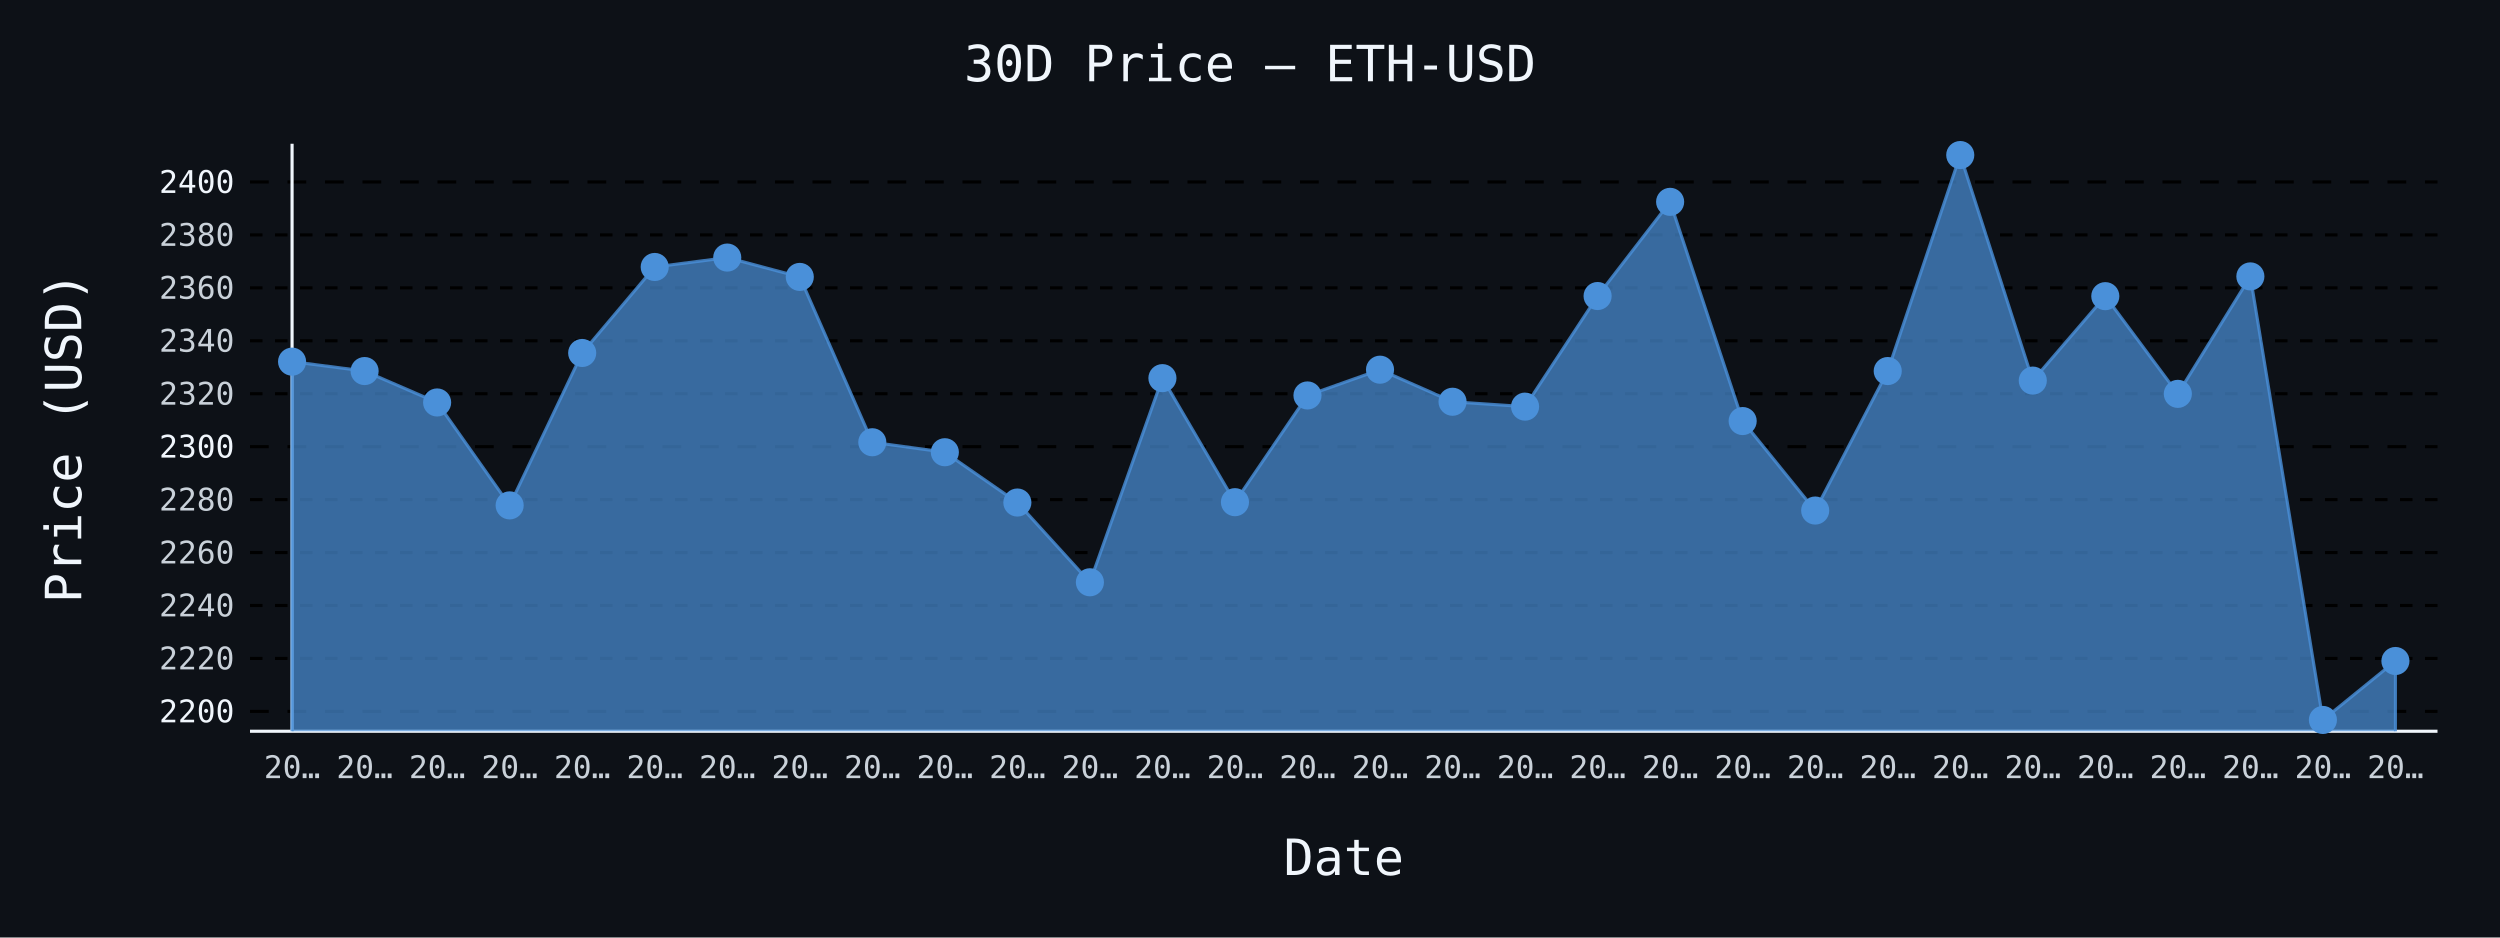
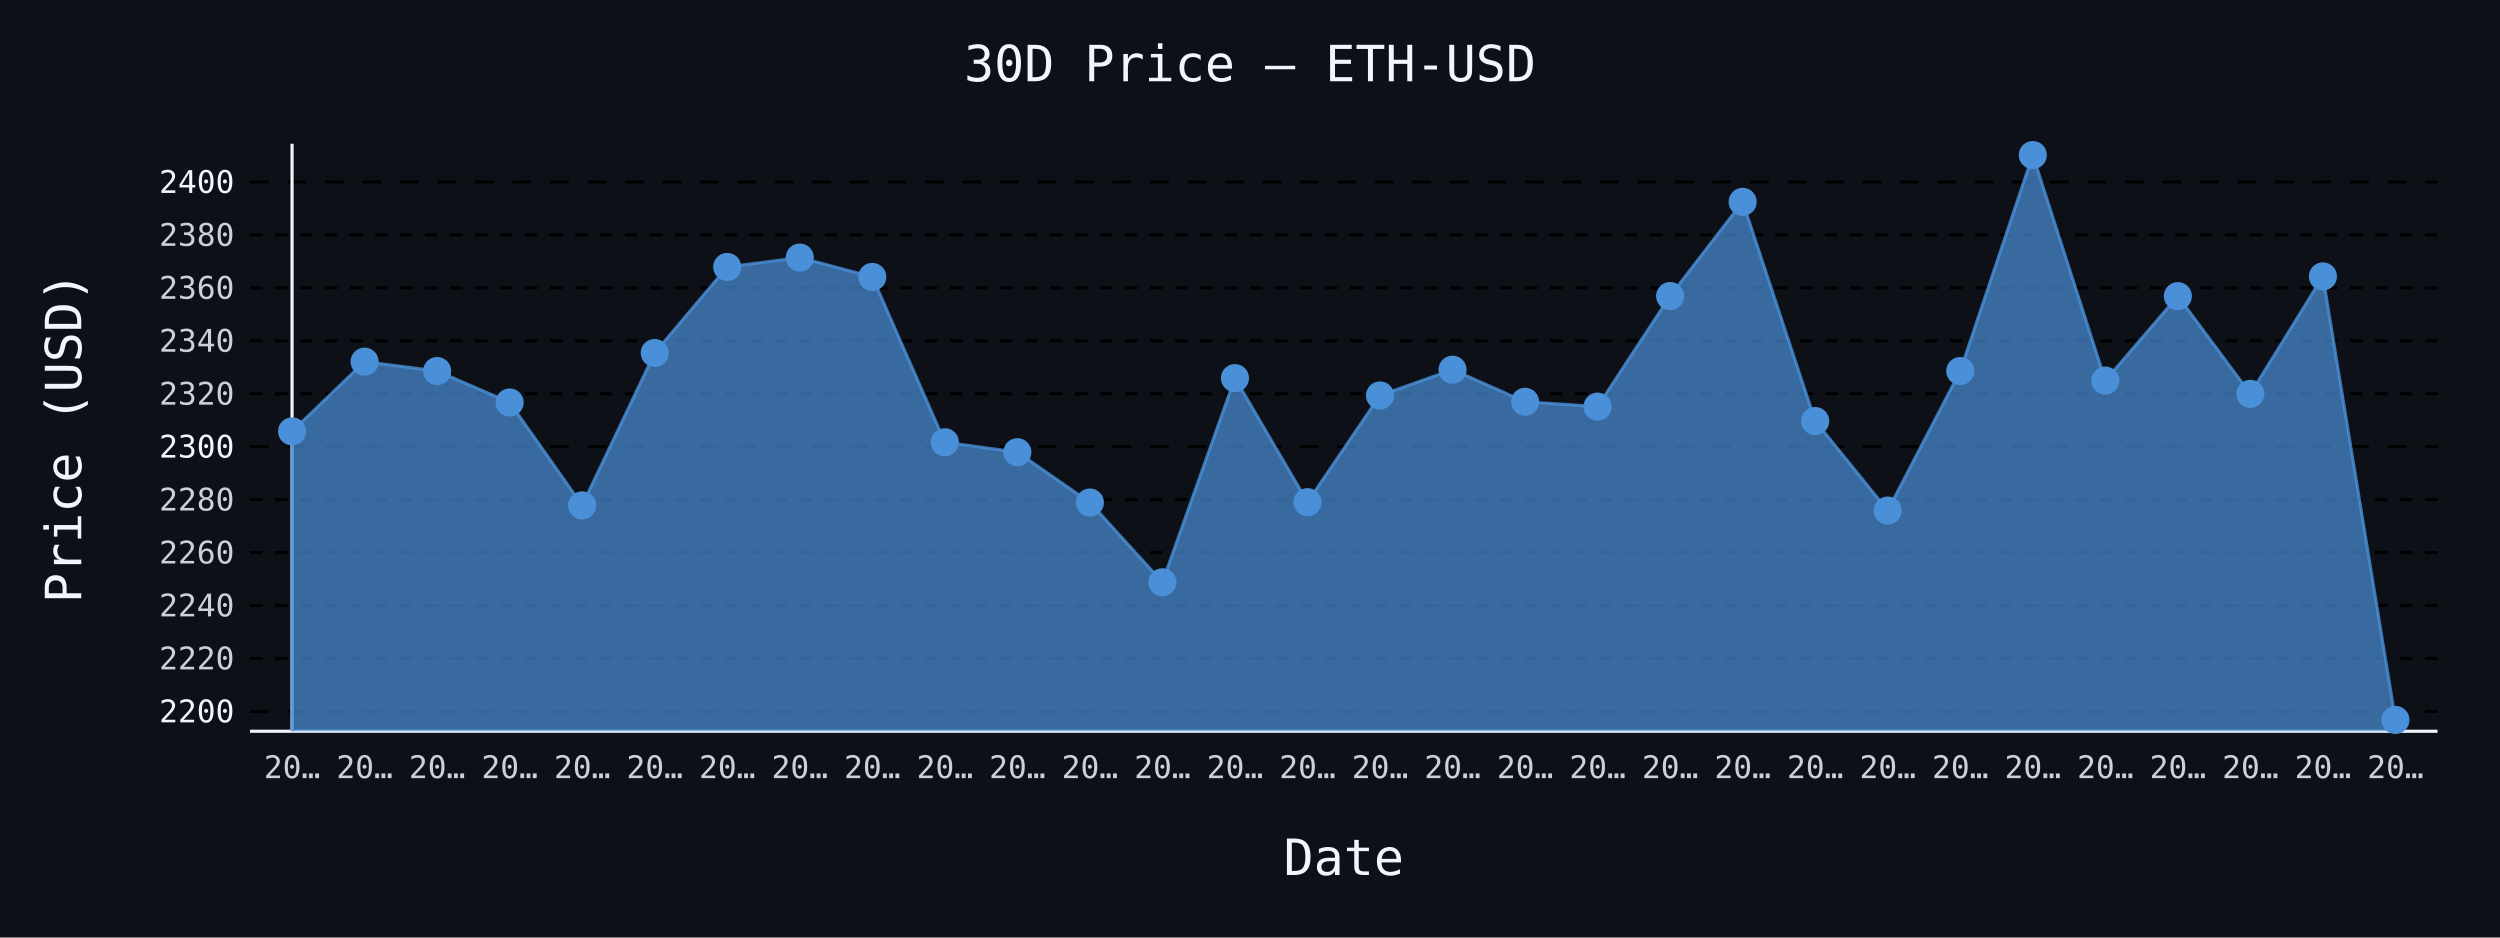
- <svg xmlns="http://www.w3.org/2000/svg" id="chart-87fc9d16-3f3d-469b-b05d-0514546973d0" class="pygal-chart" viewBox="0 0 800 300">
+ <svg xmlns="http://www.w3.org/2000/svg" id="chart-89a2640a-f9cb-4de4-aed7-c619d555d085" class="pygal-chart" viewBox="0 0 800 300">
  <defs>
-     <style type="text/css">#chart-87fc9d16-3f3d-469b-b05d-0514546973d0{-webkit-user-select:none;-webkit-font-smoothing:antialiased;font-family:monospace}#chart-87fc9d16-3f3d-469b-b05d-0514546973d0 .title{font-family:monospace;font-size:16px}#chart-87fc9d16-3f3d-469b-b05d-0514546973d0 .legends .legend text{font-family:monospace;font-size:14px}#chart-87fc9d16-3f3d-469b-b05d-0514546973d0 .axis text{font-family:monospace;font-size:10px}#chart-87fc9d16-3f3d-469b-b05d-0514546973d0 .axis text.major{font-family:monospace;font-size:10px}#chart-87fc9d16-3f3d-469b-b05d-0514546973d0 .text-overlay text.value{font-family:monospace;font-size:16px}#chart-87fc9d16-3f3d-469b-b05d-0514546973d0 .text-overlay text.label{font-family:monospace;font-size:10px}#chart-87fc9d16-3f3d-469b-b05d-0514546973d0 .tooltip{font-family:monospace;font-size:14px}#chart-87fc9d16-3f3d-469b-b05d-0514546973d0 text.no_data{font-family:monospace;font-size:64px}
- #chart-87fc9d16-3f3d-469b-b05d-0514546973d0{background-color:#0d1117}#chart-87fc9d16-3f3d-469b-b05d-0514546973d0 path,#chart-87fc9d16-3f3d-469b-b05d-0514546973d0 line,#chart-87fc9d16-3f3d-469b-b05d-0514546973d0 rect,#chart-87fc9d16-3f3d-469b-b05d-0514546973d0 circle{-webkit-transition:150ms;-moz-transition:150ms;transition:150ms}#chart-87fc9d16-3f3d-469b-b05d-0514546973d0 .graph &gt; .background{fill:#0d1117}#chart-87fc9d16-3f3d-469b-b05d-0514546973d0 .plot &gt; .background{fill:#0d1117}#chart-87fc9d16-3f3d-469b-b05d-0514546973d0 .graph{fill:#c9d1d9}#chart-87fc9d16-3f3d-469b-b05d-0514546973d0 text.no_data{fill:#f0f6fc}#chart-87fc9d16-3f3d-469b-b05d-0514546973d0 .title{fill:#f0f6fc}#chart-87fc9d16-3f3d-469b-b05d-0514546973d0 .legends .legend text{fill:#c9d1d9}#chart-87fc9d16-3f3d-469b-b05d-0514546973d0 .legends .legend:hover text{fill:#f0f6fc}#chart-87fc9d16-3f3d-469b-b05d-0514546973d0 .axis .line{stroke:#f0f6fc}#chart-87fc9d16-3f3d-469b-b05d-0514546973d0 .axis .guide.line{stroke:#8b949e}#chart-87fc9d16-3f3d-469b-b05d-0514546973d0 .axis .major.line{stroke:#c9d1d9}#chart-87fc9d16-3f3d-469b-b05d-0514546973d0 .axis text.major{fill:#f0f6fc}#chart-87fc9d16-3f3d-469b-b05d-0514546973d0 .axis.y .guides:hover .guide.line,#chart-87fc9d16-3f3d-469b-b05d-0514546973d0 .line-graph .axis.x .guides:hover .guide.line,#chart-87fc9d16-3f3d-469b-b05d-0514546973d0 .stackedline-graph .axis.x .guides:hover .guide.line,#chart-87fc9d16-3f3d-469b-b05d-0514546973d0 .xy-graph .axis.x .guides:hover .guide.line{stroke:#f0f6fc}#chart-87fc9d16-3f3d-469b-b05d-0514546973d0 .axis .guides:hover text{fill:#f0f6fc}#chart-87fc9d16-3f3d-469b-b05d-0514546973d0 .reactive{fill-opacity:.7;stroke-opacity:.8;stroke-width:1}#chart-87fc9d16-3f3d-469b-b05d-0514546973d0 .ci{stroke:#c9d1d9}#chart-87fc9d16-3f3d-469b-b05d-0514546973d0 .reactive.active,#chart-87fc9d16-3f3d-469b-b05d-0514546973d0 .active .reactive{fill-opacity:.8;stroke-opacity:.9;stroke-width:4}#chart-87fc9d16-3f3d-469b-b05d-0514546973d0 .ci .reactive.active{stroke-width:1.5}#chart-87fc9d16-3f3d-469b-b05d-0514546973d0 .series text{fill:#f0f6fc}#chart-87fc9d16-3f3d-469b-b05d-0514546973d0 .tooltip rect{fill:#0d1117;stroke:#f0f6fc;-webkit-transition:opacity 150ms;-moz-transition:opacity 150ms;transition:opacity 150ms}#chart-87fc9d16-3f3d-469b-b05d-0514546973d0 .tooltip .label{fill:#c9d1d9}#chart-87fc9d16-3f3d-469b-b05d-0514546973d0 .tooltip .label{fill:#c9d1d9}#chart-87fc9d16-3f3d-469b-b05d-0514546973d0 .tooltip .legend{font-size:.8em;fill:#8b949e}#chart-87fc9d16-3f3d-469b-b05d-0514546973d0 .tooltip .x_label{font-size:.6em;fill:#f0f6fc}#chart-87fc9d16-3f3d-469b-b05d-0514546973d0 .tooltip .xlink{font-size:.5em;text-decoration:underline}#chart-87fc9d16-3f3d-469b-b05d-0514546973d0 .tooltip .value{font-size:1.5em}#chart-87fc9d16-3f3d-469b-b05d-0514546973d0 .bound{font-size:.5em}#chart-87fc9d16-3f3d-469b-b05d-0514546973d0 .max-value{font-size:.75em;fill:#8b949e}#chart-87fc9d16-3f3d-469b-b05d-0514546973d0 .map-element{fill:#0d1117;stroke:#8b949e !important}#chart-87fc9d16-3f3d-469b-b05d-0514546973d0 .map-element .reactive{fill-opacity:inherit;stroke-opacity:inherit}#chart-87fc9d16-3f3d-469b-b05d-0514546973d0 .color-0,#chart-87fc9d16-3f3d-469b-b05d-0514546973d0 .color-0 a:visited{stroke:#4a90d9;fill:#4a90d9}#chart-87fc9d16-3f3d-469b-b05d-0514546973d0 .text-overlay .color-0 text{fill:black}
- #chart-87fc9d16-3f3d-469b-b05d-0514546973d0 text.no_data{text-anchor:middle}#chart-87fc9d16-3f3d-469b-b05d-0514546973d0 .guide.line{fill:none}#chart-87fc9d16-3f3d-469b-b05d-0514546973d0 .centered{text-anchor:middle}#chart-87fc9d16-3f3d-469b-b05d-0514546973d0 .title{text-anchor:middle}#chart-87fc9d16-3f3d-469b-b05d-0514546973d0 .legends .legend text{fill-opacity:1}#chart-87fc9d16-3f3d-469b-b05d-0514546973d0 .axis.x text{text-anchor:middle}#chart-87fc9d16-3f3d-469b-b05d-0514546973d0 .axis.x:not(.web) text[transform]{text-anchor:start}#chart-87fc9d16-3f3d-469b-b05d-0514546973d0 .axis.x:not(.web) text[transform].backwards{text-anchor:end}#chart-87fc9d16-3f3d-469b-b05d-0514546973d0 .axis.y text{text-anchor:end}#chart-87fc9d16-3f3d-469b-b05d-0514546973d0 .axis.y text[transform].backwards{text-anchor:start}#chart-87fc9d16-3f3d-469b-b05d-0514546973d0 .axis.y2 text{text-anchor:start}#chart-87fc9d16-3f3d-469b-b05d-0514546973d0 .axis.y2 text[transform].backwards{text-anchor:end}#chart-87fc9d16-3f3d-469b-b05d-0514546973d0 .axis .guide.line{stroke-dasharray:4,4;stroke:black}#chart-87fc9d16-3f3d-469b-b05d-0514546973d0 .axis .major.guide.line{stroke-dasharray:6,6;stroke:black}#chart-87fc9d16-3f3d-469b-b05d-0514546973d0 .horizontal .axis.y .guide.line,#chart-87fc9d16-3f3d-469b-b05d-0514546973d0 .horizontal .axis.y2 .guide.line,#chart-87fc9d16-3f3d-469b-b05d-0514546973d0 .vertical .axis.x .guide.line{opacity:0}#chart-87fc9d16-3f3d-469b-b05d-0514546973d0 .horizontal .axis.always_show .guide.line,#chart-87fc9d16-3f3d-469b-b05d-0514546973d0 .vertical .axis.always_show .guide.line{opacity:1 !important}#chart-87fc9d16-3f3d-469b-b05d-0514546973d0 .axis.y .guides:hover .guide.line,#chart-87fc9d16-3f3d-469b-b05d-0514546973d0 .axis.y2 .guides:hover .guide.line,#chart-87fc9d16-3f3d-469b-b05d-0514546973d0 .axis.x .guides:hover .guide.line{opacity:1}#chart-87fc9d16-3f3d-469b-b05d-0514546973d0 .axis .guides:hover text{opacity:1}#chart-87fc9d16-3f3d-469b-b05d-0514546973d0 .nofill{fill:none}#chart-87fc9d16-3f3d-469b-b05d-0514546973d0 .subtle-fill{fill-opacity:.2}#chart-87fc9d16-3f3d-469b-b05d-0514546973d0 .dot{stroke-width:1px;fill-opacity:1;stroke-opacity:1}#chart-87fc9d16-3f3d-469b-b05d-0514546973d0 .dot.active{stroke-width:5px}#chart-87fc9d16-3f3d-469b-b05d-0514546973d0 .dot.negative{fill:transparent}#chart-87fc9d16-3f3d-469b-b05d-0514546973d0 text,#chart-87fc9d16-3f3d-469b-b05d-0514546973d0 tspan{stroke:none !important}#chart-87fc9d16-3f3d-469b-b05d-0514546973d0 .series text.active{opacity:1}#chart-87fc9d16-3f3d-469b-b05d-0514546973d0 .tooltip rect{fill-opacity:.95;stroke-width:.5}#chart-87fc9d16-3f3d-469b-b05d-0514546973d0 .tooltip text{fill-opacity:1}#chart-87fc9d16-3f3d-469b-b05d-0514546973d0 .showable{visibility:hidden}#chart-87fc9d16-3f3d-469b-b05d-0514546973d0 .showable.shown{visibility:visible}#chart-87fc9d16-3f3d-469b-b05d-0514546973d0 .gauge-background{fill:rgba(229,229,229,1);stroke:none}#chart-87fc9d16-3f3d-469b-b05d-0514546973d0 .bg-lines{stroke:#0d1117;stroke-width:2px}</style>
+     <style type="text/css">#chart-89a2640a-f9cb-4de4-aed7-c619d555d085{-webkit-user-select:none;-webkit-font-smoothing:antialiased;font-family:monospace}#chart-89a2640a-f9cb-4de4-aed7-c619d555d085 .title{font-family:monospace;font-size:16px}#chart-89a2640a-f9cb-4de4-aed7-c619d555d085 .legends .legend text{font-family:monospace;font-size:14px}#chart-89a2640a-f9cb-4de4-aed7-c619d555d085 .axis text{font-family:monospace;font-size:10px}#chart-89a2640a-f9cb-4de4-aed7-c619d555d085 .axis text.major{font-family:monospace;font-size:10px}#chart-89a2640a-f9cb-4de4-aed7-c619d555d085 .text-overlay text.value{font-family:monospace;font-size:16px}#chart-89a2640a-f9cb-4de4-aed7-c619d555d085 .text-overlay text.label{font-family:monospace;font-size:10px}#chart-89a2640a-f9cb-4de4-aed7-c619d555d085 .tooltip{font-family:monospace;font-size:14px}#chart-89a2640a-f9cb-4de4-aed7-c619d555d085 text.no_data{font-family:monospace;font-size:64px}
+ #chart-89a2640a-f9cb-4de4-aed7-c619d555d085{background-color:#0d1117}#chart-89a2640a-f9cb-4de4-aed7-c619d555d085 path,#chart-89a2640a-f9cb-4de4-aed7-c619d555d085 line,#chart-89a2640a-f9cb-4de4-aed7-c619d555d085 rect,#chart-89a2640a-f9cb-4de4-aed7-c619d555d085 circle{-webkit-transition:150ms;-moz-transition:150ms;transition:150ms}#chart-89a2640a-f9cb-4de4-aed7-c619d555d085 .graph &gt; .background{fill:#0d1117}#chart-89a2640a-f9cb-4de4-aed7-c619d555d085 .plot &gt; .background{fill:#0d1117}#chart-89a2640a-f9cb-4de4-aed7-c619d555d085 .graph{fill:#c9d1d9}#chart-89a2640a-f9cb-4de4-aed7-c619d555d085 text.no_data{fill:#f0f6fc}#chart-89a2640a-f9cb-4de4-aed7-c619d555d085 .title{fill:#f0f6fc}#chart-89a2640a-f9cb-4de4-aed7-c619d555d085 .legends .legend text{fill:#c9d1d9}#chart-89a2640a-f9cb-4de4-aed7-c619d555d085 .legends .legend:hover text{fill:#f0f6fc}#chart-89a2640a-f9cb-4de4-aed7-c619d555d085 .axis .line{stroke:#f0f6fc}#chart-89a2640a-f9cb-4de4-aed7-c619d555d085 .axis .guide.line{stroke:#8b949e}#chart-89a2640a-f9cb-4de4-aed7-c619d555d085 .axis .major.line{stroke:#c9d1d9}#chart-89a2640a-f9cb-4de4-aed7-c619d555d085 .axis text.major{fill:#f0f6fc}#chart-89a2640a-f9cb-4de4-aed7-c619d555d085 .axis.y .guides:hover .guide.line,#chart-89a2640a-f9cb-4de4-aed7-c619d555d085 .line-graph .axis.x .guides:hover .guide.line,#chart-89a2640a-f9cb-4de4-aed7-c619d555d085 .stackedline-graph .axis.x .guides:hover .guide.line,#chart-89a2640a-f9cb-4de4-aed7-c619d555d085 .xy-graph .axis.x .guides:hover .guide.line{stroke:#f0f6fc}#chart-89a2640a-f9cb-4de4-aed7-c619d555d085 .axis .guides:hover text{fill:#f0f6fc}#chart-89a2640a-f9cb-4de4-aed7-c619d555d085 .reactive{fill-opacity:.7;stroke-opacity:.8;stroke-width:1}#chart-89a2640a-f9cb-4de4-aed7-c619d555d085 .ci{stroke:#c9d1d9}#chart-89a2640a-f9cb-4de4-aed7-c619d555d085 .reactive.active,#chart-89a2640a-f9cb-4de4-aed7-c619d555d085 .active .reactive{fill-opacity:.8;stroke-opacity:.9;stroke-width:4}#chart-89a2640a-f9cb-4de4-aed7-c619d555d085 .ci .reactive.active{stroke-width:1.5}#chart-89a2640a-f9cb-4de4-aed7-c619d555d085 .series text{fill:#f0f6fc}#chart-89a2640a-f9cb-4de4-aed7-c619d555d085 .tooltip rect{fill:#0d1117;stroke:#f0f6fc;-webkit-transition:opacity 150ms;-moz-transition:opacity 150ms;transition:opacity 150ms}#chart-89a2640a-f9cb-4de4-aed7-c619d555d085 .tooltip .label{fill:#c9d1d9}#chart-89a2640a-f9cb-4de4-aed7-c619d555d085 .tooltip .label{fill:#c9d1d9}#chart-89a2640a-f9cb-4de4-aed7-c619d555d085 .tooltip .legend{font-size:.8em;fill:#8b949e}#chart-89a2640a-f9cb-4de4-aed7-c619d555d085 .tooltip .x_label{font-size:.6em;fill:#f0f6fc}#chart-89a2640a-f9cb-4de4-aed7-c619d555d085 .tooltip .xlink{font-size:.5em;text-decoration:underline}#chart-89a2640a-f9cb-4de4-aed7-c619d555d085 .tooltip .value{font-size:1.5em}#chart-89a2640a-f9cb-4de4-aed7-c619d555d085 .bound{font-size:.5em}#chart-89a2640a-f9cb-4de4-aed7-c619d555d085 .max-value{font-size:.75em;fill:#8b949e}#chart-89a2640a-f9cb-4de4-aed7-c619d555d085 .map-element{fill:#0d1117;stroke:#8b949e !important}#chart-89a2640a-f9cb-4de4-aed7-c619d555d085 .map-element .reactive{fill-opacity:inherit;stroke-opacity:inherit}#chart-89a2640a-f9cb-4de4-aed7-c619d555d085 .color-0,#chart-89a2640a-f9cb-4de4-aed7-c619d555d085 .color-0 a:visited{stroke:#4a90d9;fill:#4a90d9}#chart-89a2640a-f9cb-4de4-aed7-c619d555d085 .text-overlay .color-0 text{fill:black}
+ #chart-89a2640a-f9cb-4de4-aed7-c619d555d085 text.no_data{text-anchor:middle}#chart-89a2640a-f9cb-4de4-aed7-c619d555d085 .guide.line{fill:none}#chart-89a2640a-f9cb-4de4-aed7-c619d555d085 .centered{text-anchor:middle}#chart-89a2640a-f9cb-4de4-aed7-c619d555d085 .title{text-anchor:middle}#chart-89a2640a-f9cb-4de4-aed7-c619d555d085 .legends .legend text{fill-opacity:1}#chart-89a2640a-f9cb-4de4-aed7-c619d555d085 .axis.x text{text-anchor:middle}#chart-89a2640a-f9cb-4de4-aed7-c619d555d085 .axis.x:not(.web) text[transform]{text-anchor:start}#chart-89a2640a-f9cb-4de4-aed7-c619d555d085 .axis.x:not(.web) text[transform].backwards{text-anchor:end}#chart-89a2640a-f9cb-4de4-aed7-c619d555d085 .axis.y text{text-anchor:end}#chart-89a2640a-f9cb-4de4-aed7-c619d555d085 .axis.y text[transform].backwards{text-anchor:start}#chart-89a2640a-f9cb-4de4-aed7-c619d555d085 .axis.y2 text{text-anchor:start}#chart-89a2640a-f9cb-4de4-aed7-c619d555d085 .axis.y2 text[transform].backwards{text-anchor:end}#chart-89a2640a-f9cb-4de4-aed7-c619d555d085 .axis .guide.line{stroke-dasharray:4,4;stroke:black}#chart-89a2640a-f9cb-4de4-aed7-c619d555d085 .axis .major.guide.line{stroke-dasharray:6,6;stroke:black}#chart-89a2640a-f9cb-4de4-aed7-c619d555d085 .horizontal .axis.y .guide.line,#chart-89a2640a-f9cb-4de4-aed7-c619d555d085 .horizontal .axis.y2 .guide.line,#chart-89a2640a-f9cb-4de4-aed7-c619d555d085 .vertical .axis.x .guide.line{opacity:0}#chart-89a2640a-f9cb-4de4-aed7-c619d555d085 .horizontal .axis.always_show .guide.line,#chart-89a2640a-f9cb-4de4-aed7-c619d555d085 .vertical .axis.always_show .guide.line{opacity:1 !important}#chart-89a2640a-f9cb-4de4-aed7-c619d555d085 .axis.y .guides:hover .guide.line,#chart-89a2640a-f9cb-4de4-aed7-c619d555d085 .axis.y2 .guides:hover .guide.line,#chart-89a2640a-f9cb-4de4-aed7-c619d555d085 .axis.x .guides:hover .guide.line{opacity:1}#chart-89a2640a-f9cb-4de4-aed7-c619d555d085 .axis .guides:hover text{opacity:1}#chart-89a2640a-f9cb-4de4-aed7-c619d555d085 .nofill{fill:none}#chart-89a2640a-f9cb-4de4-aed7-c619d555d085 .subtle-fill{fill-opacity:.2}#chart-89a2640a-f9cb-4de4-aed7-c619d555d085 .dot{stroke-width:1px;fill-opacity:1;stroke-opacity:1}#chart-89a2640a-f9cb-4de4-aed7-c619d555d085 .dot.active{stroke-width:5px}#chart-89a2640a-f9cb-4de4-aed7-c619d555d085 .dot.negative{fill:transparent}#chart-89a2640a-f9cb-4de4-aed7-c619d555d085 text,#chart-89a2640a-f9cb-4de4-aed7-c619d555d085 tspan{stroke:none !important}#chart-89a2640a-f9cb-4de4-aed7-c619d555d085 .series text.active{opacity:1}#chart-89a2640a-f9cb-4de4-aed7-c619d555d085 .tooltip rect{fill-opacity:.95;stroke-width:.5}#chart-89a2640a-f9cb-4de4-aed7-c619d555d085 .tooltip text{fill-opacity:1}#chart-89a2640a-f9cb-4de4-aed7-c619d555d085 .showable{visibility:hidden}#chart-89a2640a-f9cb-4de4-aed7-c619d555d085 .showable.shown{visibility:visible}#chart-89a2640a-f9cb-4de4-aed7-c619d555d085 .gauge-background{fill:rgba(229,229,229,1);stroke:none}#chart-89a2640a-f9cb-4de4-aed7-c619d555d085 .bg-lines{stroke:#0d1117;stroke-width:2px}</style>
  </defs>
  <g class="graph line-graph vertical">
    <rect x="0" y="0" width="800" height="300" class="background" />
    <g transform="translate(80, 46)" class="plot">
      <rect x="0" y="0" width="700.0" height="188" class="background" />
      <g class="axis y always_show">
        <path d="M0 188 h700" class="line" />
        <g class="guides">
          <path d="M0 181.64 h700" class="major guide line" />
          <text x="-5" y="185.14" class="major">2200</text>
        </g>
        <g class="guides">
          <path d="M0 164.699 h700" class="guide line" />
          <text x="-5" y="168.199" class="">2220</text>
        </g>
        <g class="guides">
          <path d="M0 147.758 h700" class="guide line" />
          <text x="-5" y="151.258" class="">2240</text>
        </g>
        <g class="guides">
          <path d="M0 130.817 h700" class="guide line" />
          <text x="-5" y="134.317" class="">2260</text>
        </g>
        <g class="guides">
          <path d="M0 113.876 h700" class="guide line" />
          <text x="-5" y="117.376" class="">2280</text>
        </g>
        <g class="guides">
          <path d="M0 96.935 h700" class="major guide line" />
          <text x="-5" y="100.435" class="major">2300</text>
        </g>
        <g class="guides">
          <path d="M0 79.994 h700" class="guide line" />
          <text x="-5" y="83.494" class="">2320</text>
        </g>
        <g class="guides">
          <path d="M0 63.053 h700" class="guide line" />
          <text x="-5" y="66.553" class="">2340</text>
        </g>
        <g class="guides">
          <path d="M0 46.112 h700" class="guide line" />
          <text x="-5" y="49.612" class="">2360</text>
        </g>
        <g class="guides">
          <path d="M0 29.171 h700" class="guide line" />
          <text x="-5" y="32.671" class="">2380</text>
        </g>
        <g class="guides">
          <path d="M0 12.23 h700" class="major guide line" />
          <text x="-5" y="15.73" class="major">2400</text>
        </g>
      </g>
      <g class="axis x">
        <g class="guides">
          <path d="M13.462 0 v188" class="line" />
          <text x="13.462" y="203.0" class="">20…</text>
        </g>
        <g class="guides">
          <path d="M36.671 0 v188" class="guide line" />
          <text x="36.671" y="203.0" class="">20…</text>
        </g>
        <g class="guides">
          <path d="M59.881 0 v188" class="guide line" />
          <text x="59.881" y="203.0" class="">20…</text>
        </g>
        <g class="guides">
          <path d="M83.09 0 v188" class="guide line" />
          <text x="83.09" y="203.0" class="">20…</text>
        </g>
        <g class="guides">
          <path d="M106.3 0 v188" class="guide line" />
          <text x="106.3" y="203.0" class="">20…</text>
        </g>
        <g class="guides">
          <path d="M129.509 0 v188" class="guide line" />
          <text x="129.509" y="203.0" class="">20…</text>
        </g>
        <g class="guides">
          <path d="M152.719 0 v188" class="guide line" />
          <text x="152.719" y="203.0" class="">20…</text>
        </g>
        <g class="guides">
          <path d="M175.928 0 v188" class="guide line" />
          <text x="175.928" y="203.0" class="">20…</text>
        </g>
        <g class="guides">
          <path d="M199.138 0 v188" class="guide line" />
          <text x="199.138" y="203.0" class="">20…</text>
        </g>
        <g class="guides">
          <path d="M222.347 0 v188" class="guide line" />
          <text x="222.347" y="203.0" class="">20…</text>
        </g>
        <g class="guides">
          <path d="M245.557 0 v188" class="guide line" />
          <text x="245.557" y="203.0" class="">20…</text>
        </g>
        <g class="guides">
          <path d="M268.767 0 v188" class="guide line" />
          <text x="268.767" y="203.0" class="">20…</text>
        </g>
        <g class="guides">
          <path d="M291.976 0 v188" class="guide line" />
          <text x="291.976" y="203.0" class="">20…</text>
        </g>
        <g class="guides">
          <path d="M315.186 0 v188" class="guide line" />
          <text x="315.186" y="203.0" class="">20…</text>
        </g>
        <g class="guides">
          <path d="M338.395 0 v188" class="guide line" />
          <text x="338.395" y="203.0" class="">20…</text>
        </g>
        <g class="guides">
          <path d="M361.605 0 v188" class="guide line" />
          <text x="361.605" y="203.0" class="">20…</text>
        </g>
        <g class="guides">
          <path d="M384.814 0 v188" class="guide line" />
          <text x="384.814" y="203.0" class="">20…</text>
        </g>
        <g class="guides">
          <path d="M408.024 0 v188" class="guide line" />
          <text x="408.024" y="203.0" class="">20…</text>
        </g>
        <g class="guides">
          <path d="M431.233 0 v188" class="guide line" />
          <text x="431.233" y="203.0" class="">20…</text>
        </g>
        <g class="guides">
          <path d="M454.443 0 v188" class="guide line" />
          <text x="454.443" y="203.0" class="">20…</text>
        </g>
        <g class="guides">
          <path d="M477.653 0 v188" class="guide line" />
          <text x="477.653" y="203.0" class="">20…</text>
        </g>
        <g class="guides">
          <path d="M500.862 0 v188" class="guide line" />
          <text x="500.862" y="203.0" class="">20…</text>
        </g>
        <g class="guides">
          <path d="M524.072 0 v188" class="guide line" />
          <text x="524.072" y="203.0" class="">20…</text>
        </g>
        <g class="guides">
          <path d="M547.281 0 v188" class="guide line" />
          <text x="547.281" y="203.0" class="">20…</text>
        </g>
        <g class="guides">
          <path d="M570.491 0 v188" class="guide line" />
          <text x="570.491" y="203.0" class="">20…</text>
        </g>
        <g class="guides">
          <path d="M593.7 0 v188" class="guide line" />
          <text x="593.7" y="203.0" class="">20…</text>
        </g>
        <g class="guides">
          <path d="M616.91 0 v188" class="guide line" />
          <text x="616.91" y="203.0" class="">20…</text>
        </g>
        <g class="guides">
          <path d="M640.119 0 v188" class="guide line" />
          <text x="640.119" y="203.0" class="">20…</text>
        </g>
        <g class="guides">
          <path d="M663.329 0 v188" class="guide line" />
          <text x="663.329" y="203.0" class="">20…</text>
        </g>
        <g class="guides">
          <path d="M686.538 0 v188" class="guide line" />
          <text x="686.538" y="203.0" class="">20…</text>
        </g>
      </g>
      <g class="series serie-0 color-0">
-         <path d="M13.462 188 L13.462 69.728 36.671 72.735 59.881 82.789 83.09 115.723 106.3 66.949 129.509 39.429 152.719 36.422 175.928 42.614 199.138 95.52 222.347 98.714 245.557 114.808 268.767 140.329 291.976 75.005 315.186 114.698 338.395 80.545 361.605 72.303 384.814 82.561 408.024 84.119 431.233 48.729 454.443 18.591 477.653 88.736 500.862 117.374 524.072 72.735 547.281 3.615 570.491 75.793 593.7 48.772 616.91 80.036 640.119 42.453 663.329 184.385 686.538 165.521 686.538 188" class="line reactive" />
+         <path d="M13.462 188 L13.462 92.039 36.671 69.728 59.881 72.735 83.09 82.789 106.3 115.723 129.509 66.949 152.719 39.429 175.928 36.422 199.138 42.614 222.347 95.52 245.557 98.714 268.767 114.808 291.976 140.329 315.186 75.005 338.395 114.698 361.605 80.545 384.814 72.303 408.024 82.561 431.233 84.119 454.443 48.729 477.653 18.591 500.862 88.736 524.072 117.374 547.281 72.735 570.491 3.615 593.7 75.793 616.91 48.772 640.119 80.036 663.329 42.453 686.538 184.385 686.538 188" class="line reactive" />
      </g>
    </g>
    <g class="titles">
      <text x="400.0" y="26" class="title plot_title">30D Price — ETH-USD</text>
      <text x="430.0" y="280" class="title">Date</text>
      <text x="0" y="166.0" class="title" transform="rotate(-90 0 140)">Price (USD)</text>
    </g>
    <g transform="translate(80, 46)" class="plot overlay">
      <g class="series serie-0 color-0">
        <g class="dots">
-           <circle cx="13.462" cy="69.728" r="4" class="dot reactive tooltip-trigger" />
-         </g>
-         <g class="dots">
-           <circle cx="36.671" cy="72.735" r="4" class="dot reactive tooltip-trigger" />
-         </g>
-         <g class="dots">
-           <circle cx="59.881" cy="82.789" r="4" class="dot reactive tooltip-trigger" />
-         </g>
-         <g class="dots">
-           <circle cx="83.09" cy="115.723" r="4" class="dot reactive tooltip-trigger" />
-         </g>
-         <g class="dots">
-           <circle cx="106.3" cy="66.949" r="4" class="dot reactive tooltip-trigger" />
-         </g>
-         <g class="dots">
-           <circle cx="129.509" cy="39.429" r="4" class="dot reactive tooltip-trigger" />
-         </g>
-         <g class="dots">
-           <circle cx="152.719" cy="36.422" r="4" class="dot reactive tooltip-trigger" />
-         </g>
-         <g class="dots">
-           <circle cx="175.928" cy="42.614" r="4" class="dot reactive tooltip-trigger" />
-         </g>
-         <g class="dots">
-           <circle cx="199.138" cy="95.52" r="4" class="dot reactive tooltip-trigger" />
-         </g>
-         <g class="dots">
-           <circle cx="222.347" cy="98.714" r="4" class="dot reactive tooltip-trigger" />
-         </g>
-         <g class="dots">
-           <circle cx="245.557" cy="114.808" r="4" class="dot reactive tooltip-trigger" />
-         </g>
-         <g class="dots">
-           <circle cx="268.767" cy="140.329" r="4" class="dot reactive tooltip-trigger" />
-         </g>
-         <g class="dots">
-           <circle cx="291.976" cy="75.005" r="4" class="dot reactive tooltip-trigger" />
-         </g>
-         <g class="dots">
-           <circle cx="315.186" cy="114.698" r="4" class="dot reactive tooltip-trigger" />
-         </g>
-         <g class="dots">
-           <circle cx="338.395" cy="80.545" r="4" class="dot reactive tooltip-trigger" />
-         </g>
-         <g class="dots">
-           <circle cx="361.605" cy="72.303" r="4" class="dot reactive tooltip-trigger" />
-         </g>
-         <g class="dots">
-           <circle cx="384.814" cy="82.561" r="4" class="dot reactive tooltip-trigger" />
-         </g>
-         <g class="dots">
-           <circle cx="408.024" cy="84.119" r="4" class="dot reactive tooltip-trigger" />
-         </g>
-         <g class="dots">
-           <circle cx="431.233" cy="48.729" r="4" class="dot reactive tooltip-trigger" />
-         </g>
-         <g class="dots">
-           <circle cx="454.443" cy="18.591" r="4" class="dot reactive tooltip-trigger" />
-         </g>
-         <g class="dots">
-           <circle cx="477.653" cy="88.736" r="4" class="dot reactive tooltip-trigger" />
-         </g>
-         <g class="dots">
-           <circle cx="500.862" cy="117.374" r="4" class="dot reactive tooltip-trigger" />
-         </g>
-         <g class="dots">
-           <circle cx="524.072" cy="72.735" r="4" class="dot reactive tooltip-trigger" />
-         </g>
-         <g class="dots">
-           <circle cx="547.281" cy="3.615" r="4" class="dot reactive tooltip-trigger" />
-         </g>
-         <g class="dots">
-           <circle cx="570.491" cy="75.793" r="4" class="dot reactive tooltip-trigger" />
-         </g>
-         <g class="dots">
-           <circle cx="593.7" cy="48.772" r="4" class="dot reactive tooltip-trigger" />
-         </g>
-         <g class="dots">
-           <circle cx="616.91" cy="80.036" r="4" class="dot reactive tooltip-trigger" />
-         </g>
-         <g class="dots">
-           <circle cx="640.119" cy="42.453" r="4" class="dot reactive tooltip-trigger" />
-         </g>
-         <g class="dots">
-           <circle cx="663.329" cy="184.385" r="4" class="dot reactive tooltip-trigger" />
-         </g>
-         <g class="dots">
-           <circle cx="686.538" cy="165.521" r="4" class="dot reactive tooltip-trigger" />
+           <circle cx="13.462" cy="92.039" r="4" class="dot reactive tooltip-trigger" />
+         </g>
+         <g class="dots">
+           <circle cx="36.671" cy="69.728" r="4" class="dot reactive tooltip-trigger" />
+         </g>
+         <g class="dots">
+           <circle cx="59.881" cy="72.735" r="4" class="dot reactive tooltip-trigger" />
+         </g>
+         <g class="dots">
+           <circle cx="83.09" cy="82.789" r="4" class="dot reactive tooltip-trigger" />
+         </g>
+         <g class="dots">
+           <circle cx="106.3" cy="115.723" r="4" class="dot reactive tooltip-trigger" />
+         </g>
+         <g class="dots">
+           <circle cx="129.509" cy="66.949" r="4" class="dot reactive tooltip-trigger" />
+         </g>
+         <g class="dots">
+           <circle cx="152.719" cy="39.429" r="4" class="dot reactive tooltip-trigger" />
+         </g>
+         <g class="dots">
+           <circle cx="175.928" cy="36.422" r="4" class="dot reactive tooltip-trigger" />
+         </g>
+         <g class="dots">
+           <circle cx="199.138" cy="42.614" r="4" class="dot reactive tooltip-trigger" />
+         </g>
+         <g class="dots">
+           <circle cx="222.347" cy="95.52" r="4" class="dot reactive tooltip-trigger" />
+         </g>
+         <g class="dots">
+           <circle cx="245.557" cy="98.714" r="4" class="dot reactive tooltip-trigger" />
+         </g>
+         <g class="dots">
+           <circle cx="268.767" cy="114.808" r="4" class="dot reactive tooltip-trigger" />
+         </g>
+         <g class="dots">
+           <circle cx="291.976" cy="140.329" r="4" class="dot reactive tooltip-trigger" />
+         </g>
+         <g class="dots">
+           <circle cx="315.186" cy="75.005" r="4" class="dot reactive tooltip-trigger" />
+         </g>
+         <g class="dots">
+           <circle cx="338.395" cy="114.698" r="4" class="dot reactive tooltip-trigger" />
+         </g>
+         <g class="dots">
+           <circle cx="361.605" cy="80.545" r="4" class="dot reactive tooltip-trigger" />
+         </g>
+         <g class="dots">
+           <circle cx="384.814" cy="72.303" r="4" class="dot reactive tooltip-trigger" />
+         </g>
+         <g class="dots">
+           <circle cx="408.024" cy="82.561" r="4" class="dot reactive tooltip-trigger" />
+         </g>
+         <g class="dots">
+           <circle cx="431.233" cy="84.119" r="4" class="dot reactive tooltip-trigger" />
+         </g>
+         <g class="dots">
+           <circle cx="454.443" cy="48.729" r="4" class="dot reactive tooltip-trigger" />
+         </g>
+         <g class="dots">
+           <circle cx="477.653" cy="18.591" r="4" class="dot reactive tooltip-trigger" />
+         </g>
+         <g class="dots">
+           <circle cx="500.862" cy="88.736" r="4" class="dot reactive tooltip-trigger" />
+         </g>
+         <g class="dots">
+           <circle cx="524.072" cy="117.374" r="4" class="dot reactive tooltip-trigger" />
+         </g>
+         <g class="dots">
+           <circle cx="547.281" cy="72.735" r="4" class="dot reactive tooltip-trigger" />
+         </g>
+         <g class="dots">
+           <circle cx="570.491" cy="3.615" r="4" class="dot reactive tooltip-trigger" />
+         </g>
+         <g class="dots">
+           <circle cx="593.7" cy="75.793" r="4" class="dot reactive tooltip-trigger" />
+         </g>
+         <g class="dots">
+           <circle cx="616.91" cy="48.772" r="4" class="dot reactive tooltip-trigger" />
+         </g>
+         <g class="dots">
+           <circle cx="640.119" cy="80.036" r="4" class="dot reactive tooltip-trigger" />
+         </g>
+         <g class="dots">
+           <circle cx="663.329" cy="42.453" r="4" class="dot reactive tooltip-trigger" />
+         </g>
+         <g class="dots">
+           <circle cx="686.538" cy="184.385" r="4" class="dot reactive tooltip-trigger" />
        </g>
      </g>
    </g>
    <g transform="translate(80, 46)" class="plot text-overlay">
      <g class="series serie-0 color-0" />
    </g>
    <g transform="translate(80, 46)" class="plot tooltip-overlay">
      <g transform="translate(0 0)" style="opacity: 0" class="tooltip">
        <rect rx="0" ry="0" width="0" height="0" class="tooltip-box" />
        <g class="text" />
      </g>
    </g>
  </g>
</svg>
